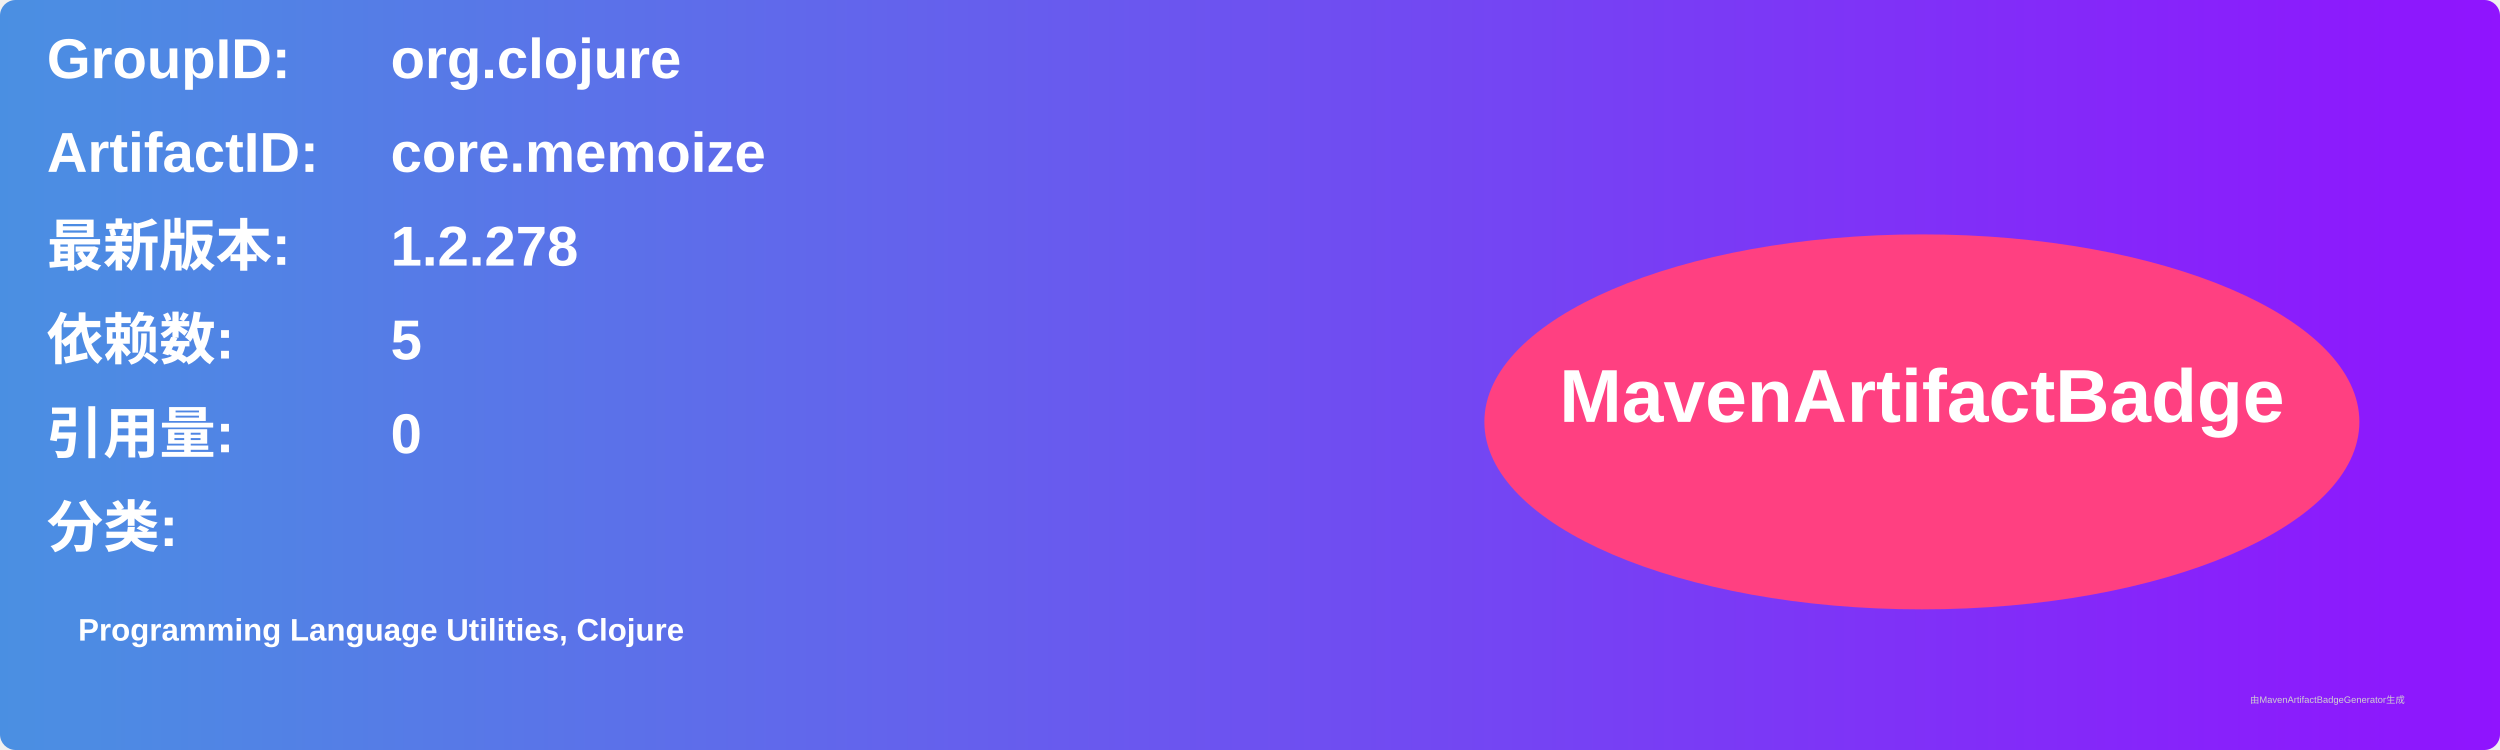
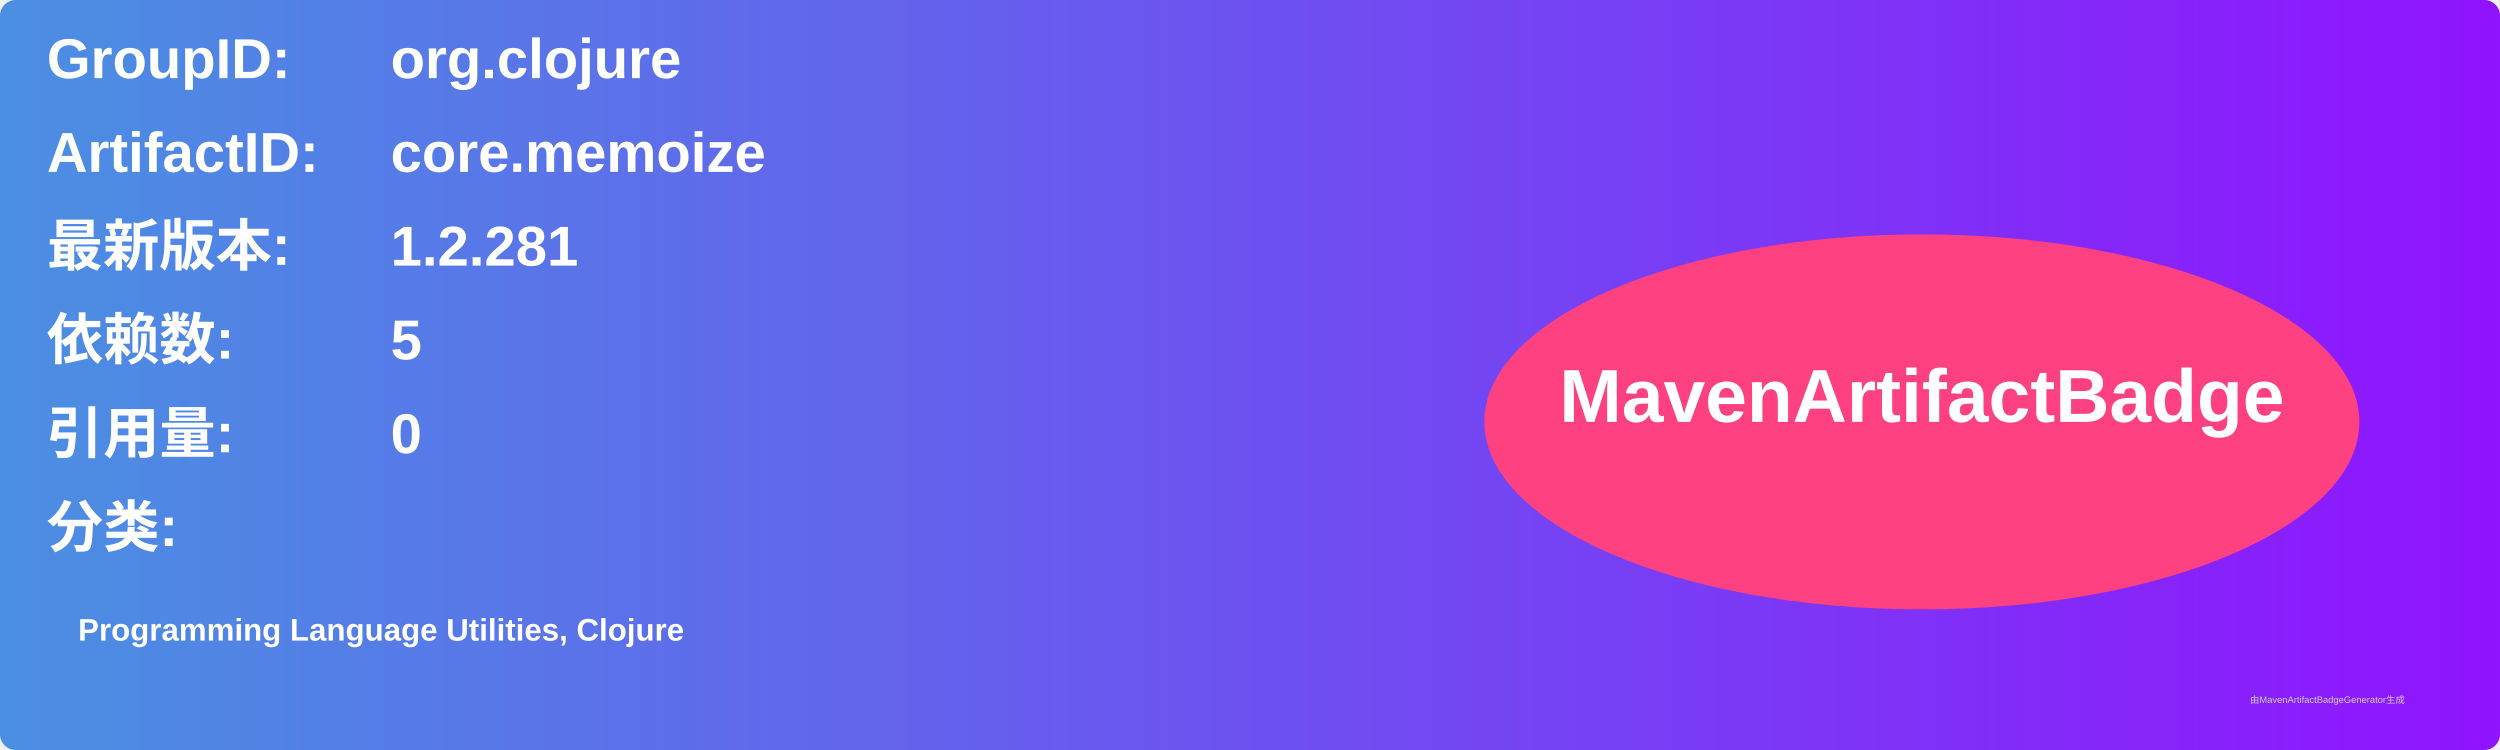
<svg xmlns="http://www.w3.org/2000/svg" width="800" height="240" viewBox="0 0 800 240">
  <linearGradient id="grad" x1="0%" y1="0%" x2="100%" y2="0%">
    <stop offset="0%" stop-color="#4a90e2" />
    <stop offset="100%" stop-color="#9013fe" />
  </linearGradient>
  <rect width="100%" height="100%" rx="5" ry="5" fill="url(#grad)" />
  <g transform="translate(15, 15)">
    <text x="0" y="10" font-family="Arial" font-size="18" fill="white" font-weight="bold" width="260">GroupID:</text>
    <text x="110" y="10" font-family="Arial" font-size="18" fill="white" font-weight="bold" width="460">org.clojure</text>
    <text x="0" y="40" font-family="Arial" font-size="18" fill="white" font-weight="bold" width="260">ArtifactID:</text>
    <text x="110" y="40" font-family="Arial" font-size="18" fill="white" font-weight="bold" width="460">core.memoize</text>
    <text x="0" y="70" font-family="Arial" font-size="18" fill="white" font-weight="bold">最新版本:</text>
    <text x="110" y="70" font-family="Arial" font-size="18" fill="white" font-weight="bold">
-       <tspan font-weight="bold">1.2.278</tspan>
+       <tspan font-weight="bold">1.2.281</tspan>
    </text>
    <text x="0" y="100" font-family="Arial" font-size="18" fill="white" font-weight="bold">依赖数: </text>
    <text x="110" y="100" font-family="Arial" font-size="18" fill="white">
      <tspan font-weight="bold">5</tspan>
    </text>
    <text x="0" y="130" font-family="Arial" font-size="18" fill="white" font-weight="bold">引用量: </text>
    <text x="110" y="130" font-family="Arial" font-size="18" fill="white">
      <tspan font-weight="bold">0</tspan>
    </text>
    <text x="0" y="160" font-family="Arial" font-size="18" fill="white" font-weight="bold">分类:</text>
    <text x="10" y="190" font-family="Arial" font-size="10" fill="white">
      <tspan font-weight="bold">Programming Language Utilities, Clojure</tspan>
    </text>
    <ellipse cx="600" cy="120" rx="140" ry="60" fill="#ff4081" />
    <text x="600" y="120" text-anchor="middle" font-family="Arial" font-size="24" fill="white" font-weight="bold">MavenArtifactBadge</text>
  </g>
  <text x="720" y="225" font-family="Arial" font-size="3" fill="#d0d0d0">由MavenArtifactBadgeGenerator生成</text>
</svg>
